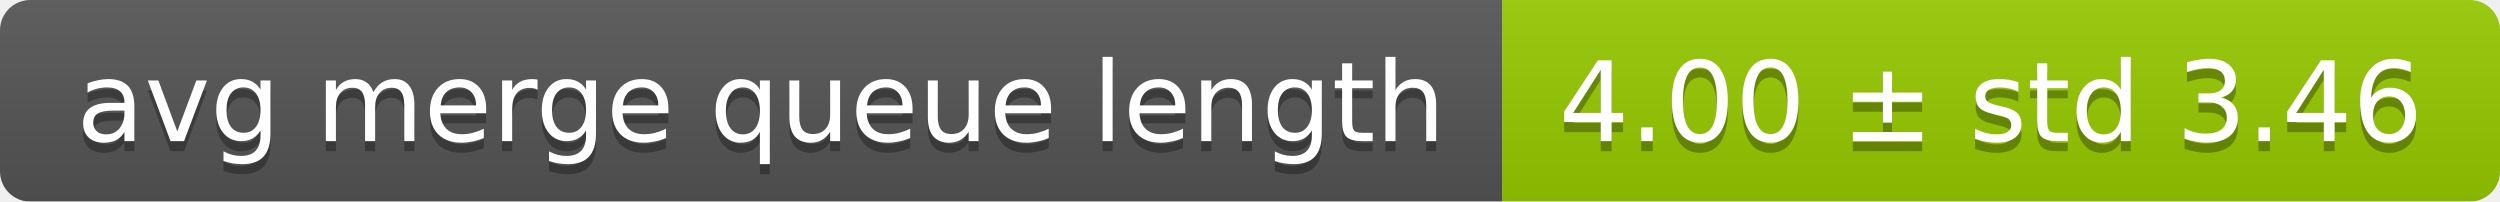
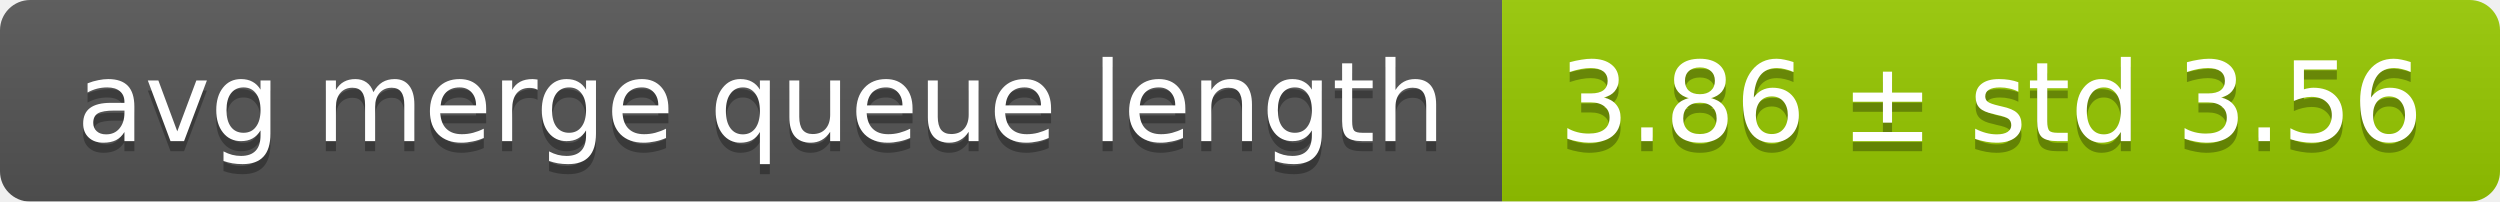
<svg xmlns="http://www.w3.org/2000/svg" width="248" height="20">
  <linearGradient id="smooth" x2="0" y2="100%">
    <stop offset="0" stop-color="#bbb" stop-opacity=".1" />
    <stop offset="1" stop-opacity=".1" />
  </linearGradient>
  <mask id="round">
    <rect width="248" height="20" rx="3" fill="#fff" />
  </mask>
  <g mask="url(#round)">
    <rect width="149" height="20" fill="#555" />
    <rect x="149" width="99" height="20" fill="#97ca00" />
    <rect width="248" height="20" fill="url(#smooth)" />
  </g>
  <g fill="#fff" text-anchor="middle" font-family="DejaVu Sans,Verdana,Geneva,sans-serif" font-size="11">
    <text x="75.5" y="15" fill="#010101" fill-opacity=".3">avg merge queue length</text>
    <text x="75.5" y="14">avg merge queue length</text>
-     <text x="197.5" y="15" fill="#010101" fill-opacity=".3">4.00 ± std 3.46</text>
-     <text x="197.5" y="14">4.00 ± std 3.46</text>
+     <text x="197.5" y="15" fill="#010101" fill-opacity=".3">3.86 ± std 3.56</text>
+     <text x="197.5" y="14">3.86 ± std 3.56</text>
  </g>
</svg>
